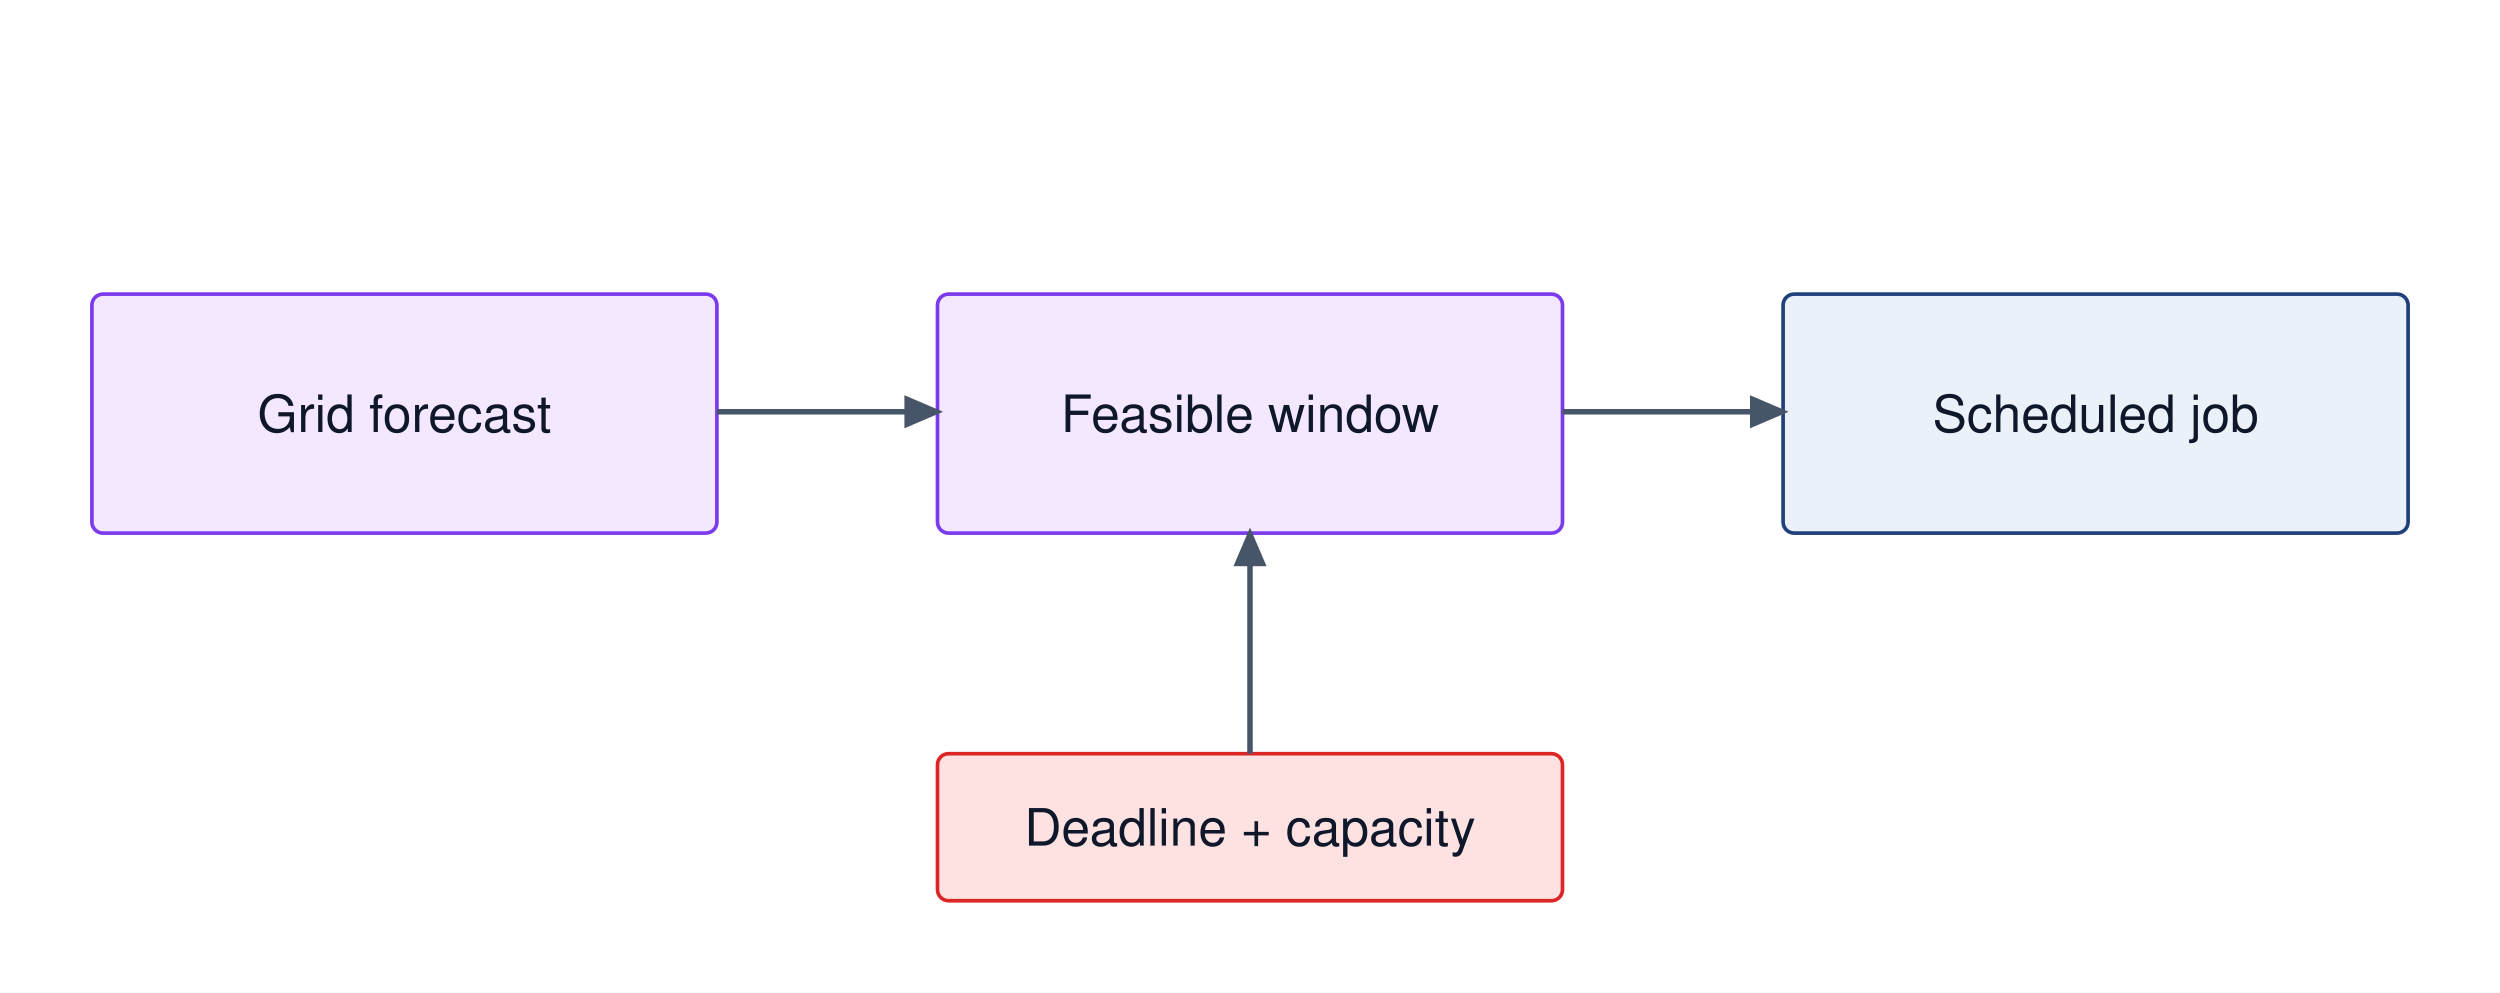
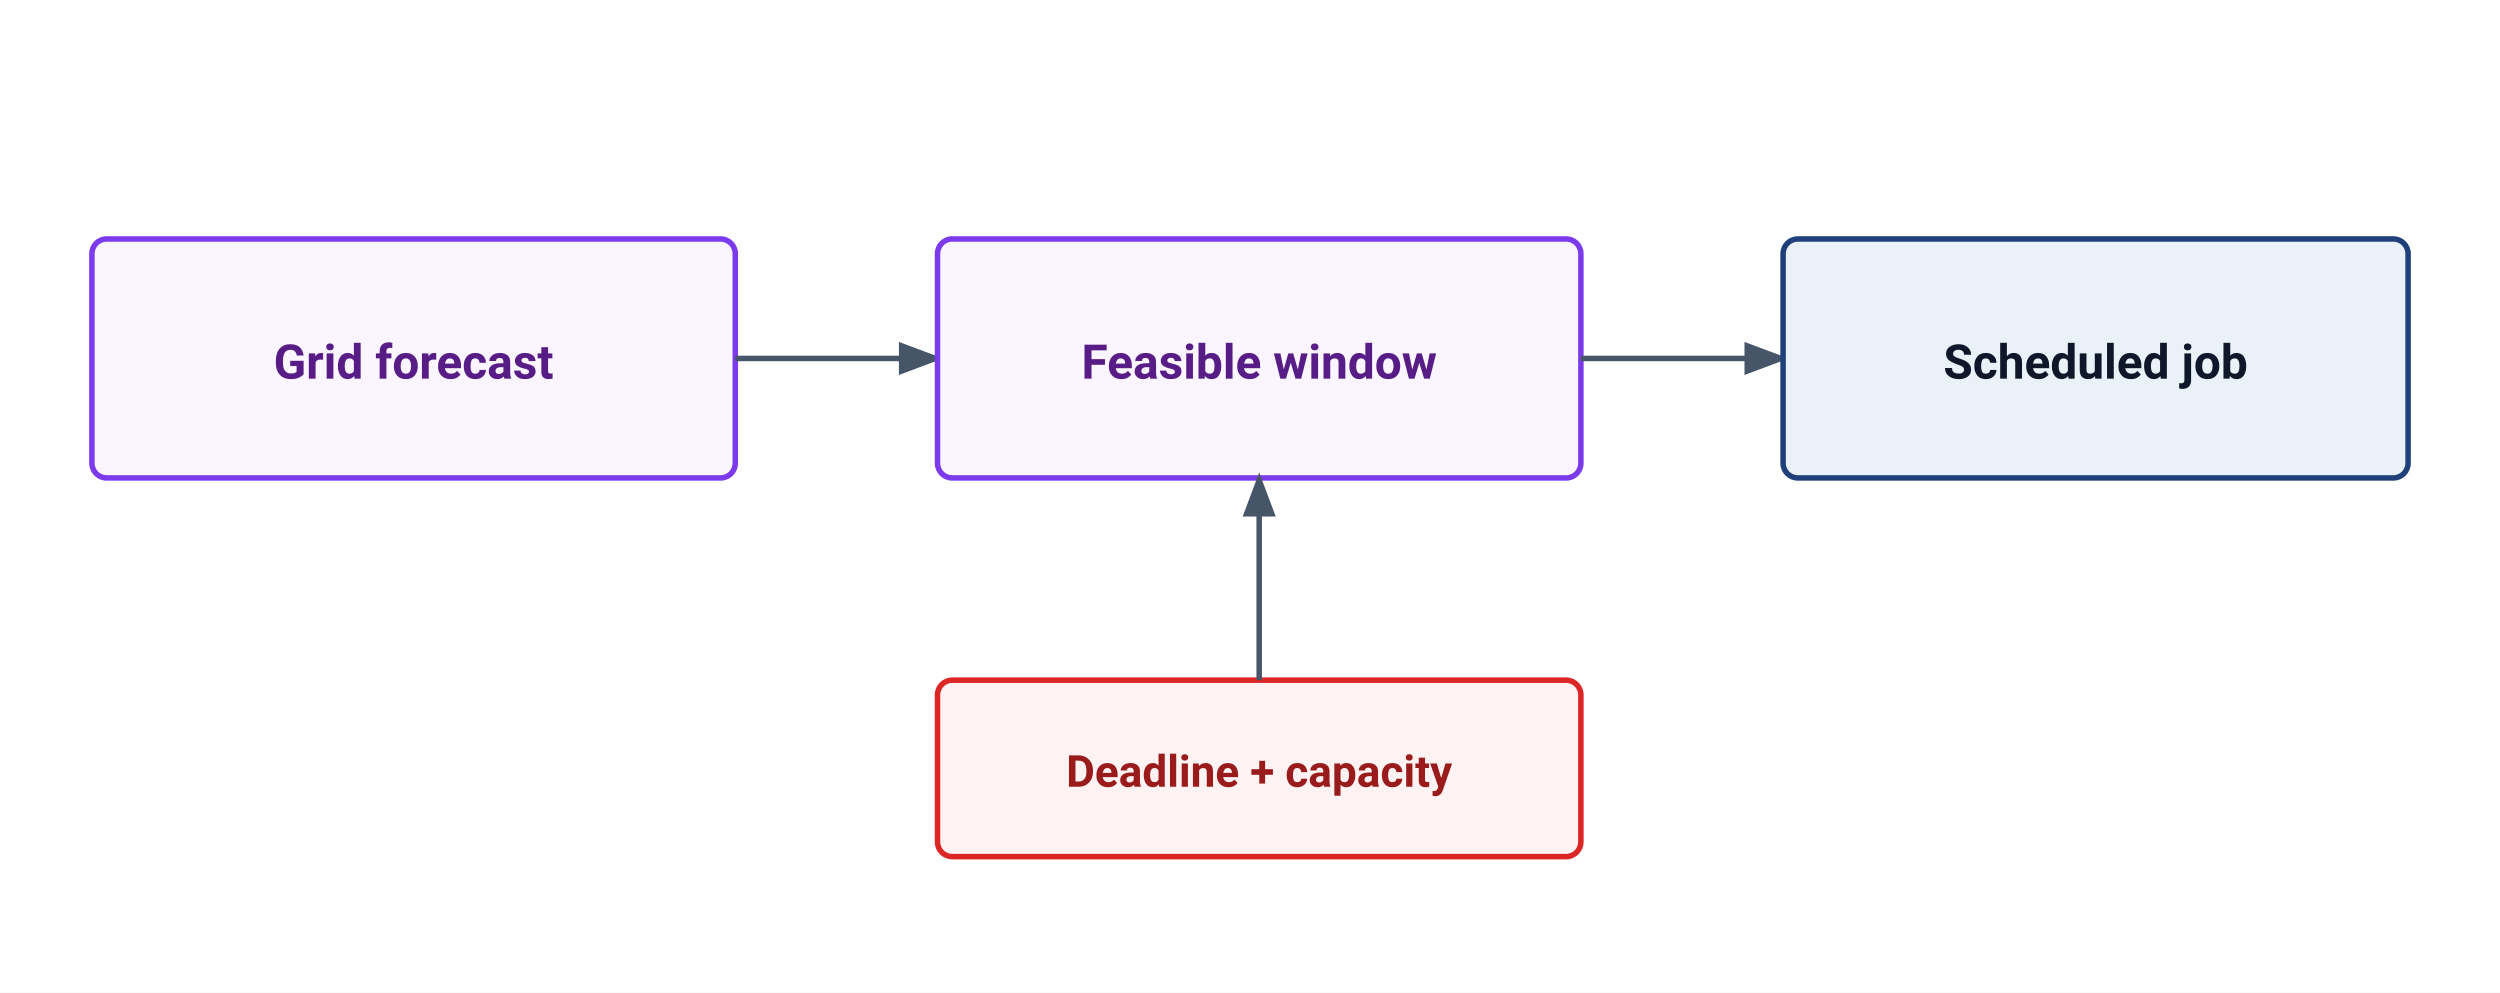
- <svg xmlns="http://www.w3.org/2000/svg" viewBox="0 0 680 270" font-family="Helvetica Neue, Helvetica, Arial, sans-serif">
-   <rect width="680" height="270" fill="#fff" />
+ <svg xmlns="http://www.w3.org/2000/svg" viewBox="0 0 680 270" width="100%" height="100%" font-family="-apple-system, BlinkMacSystemFont, 'Segoe UI', Roboto, Helvetica, Arial, sans-serif">
+   <rect width="100%" height="100%" fill="#ffffff" />
  <defs>
-     <marker id="arr" markerWidth="7" markerHeight="6" refX="6" refY="3" orient="auto">
-       <path d="M0 0 L7 3 L0 6 Z" fill="#475569" />
+     <marker id="arr" markerWidth="8" markerHeight="6" refX="7" refY="3" orient="auto">
+       <path d="M0 0 L8 3 L0 6 Z" fill="#475569" />
    </marker>
  </defs>
-   <rect x="25" y="80" width="170" height="65" rx="3" fill="#f3e8ff" stroke="#7c3aed" />
-   <text x="110.0" y="117.5" text-anchor="middle" font-size="14" fill="#0f172a">Grid forecast</text>
-   <rect x="255" y="80" width="170" height="65" rx="3" fill="#f3e8ff" stroke="#7c3aed" />
-   <text x="340.0" y="117.5" text-anchor="middle" font-size="14" fill="#0f172a">Feasible window</text>
-   <rect x="485" y="80" width="170" height="65" rx="3" fill="#EAF1F8" stroke="#1F407A" />
-   <text x="570.0" y="117.5" text-anchor="middle" font-size="14" fill="#0f172a">Scheduled job</text>
-   <path d="M195 112 L255 112" fill="none" stroke="#475569" stroke-width="1.5" marker-end="url(#arr)" />
-   <path d="M425 112 L485 112" fill="none" stroke="#475569" stroke-width="1.5" marker-end="url(#arr)" />
-   <rect x="255" y="205" width="170" height="40" rx="3" fill="#fee2e2" stroke="#dc2626" />
-   <text x="340.0" y="230.0" text-anchor="middle" font-size="14" fill="#0f172a">Deadline + capacity</text>
-   <path d="M340 205 L340 145" fill="none" stroke="#475569" stroke-width="1.5" marker-end="url(#arr)" />
+   <rect x="25" y="65" width="175" height="65" rx="4" fill="#FAF5FF" stroke="#7C3AED" stroke-width="1.5" />
+   <text x="112.5" y="103" text-anchor="middle" font-size="13" font-weight="600" fill="#581c87">Grid forecast</text>
+   <path d="M200 97.5 L255 97.5" fill="none" stroke="#475569" stroke-width="1.5" marker-end="url(#arr)" />
+   <rect x="255" y="65" width="175" height="65" rx="4" fill="#FAF5FF" stroke="#7C3AED" stroke-width="1.5" />
+   <text x="342.5" y="103" text-anchor="middle" font-size="13" font-weight="600" fill="#581c87">Feasible window</text>
+   <path d="M430 97.5 L485 97.5" fill="none" stroke="#475569" stroke-width="1.5" marker-end="url(#arr)" />
+   <rect x="485" y="65" width="170" height="65" rx="4" fill="#EAF1F8" stroke="#1F407A" stroke-width="1.5" />
+   <text x="570" y="103" text-anchor="middle" font-size="13" font-weight="600" fill="#0f172a">Scheduled job</text>
+   <rect x="255" y="185" width="175" height="48" rx="4" fill="#FEF2F2" stroke="#DC2626" stroke-width="1.5" />
+   <text x="342.5" y="214" text-anchor="middle" font-size="12" font-weight="600" fill="#991b1b">Deadline + capacity</text>
+   <path d="M342.5 185 V130" fill="none" stroke="#475569" stroke-width="1.5" marker-end="url(#arr)" />
</svg>
